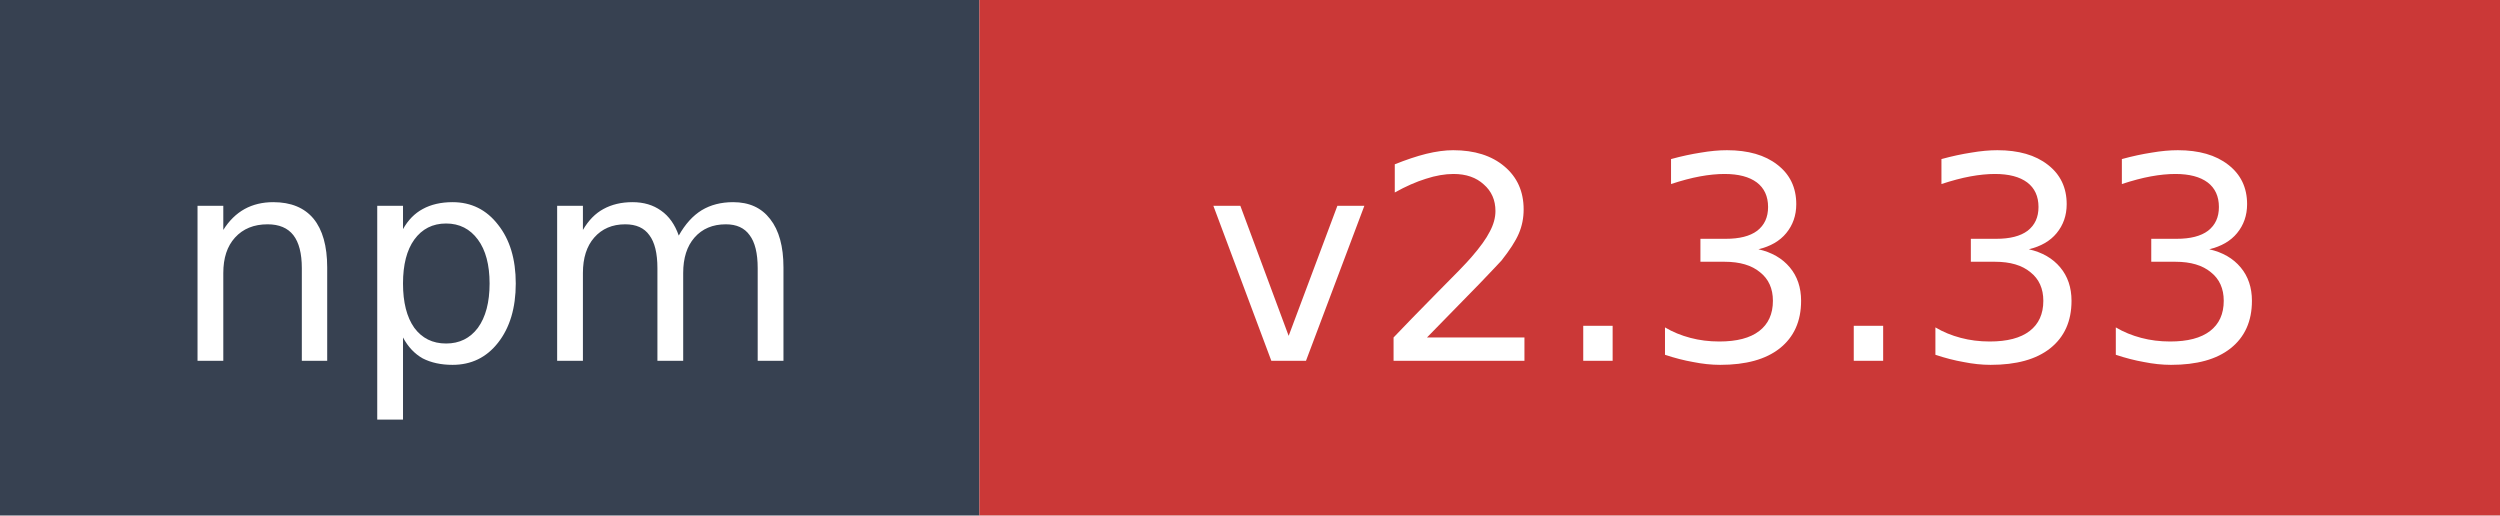
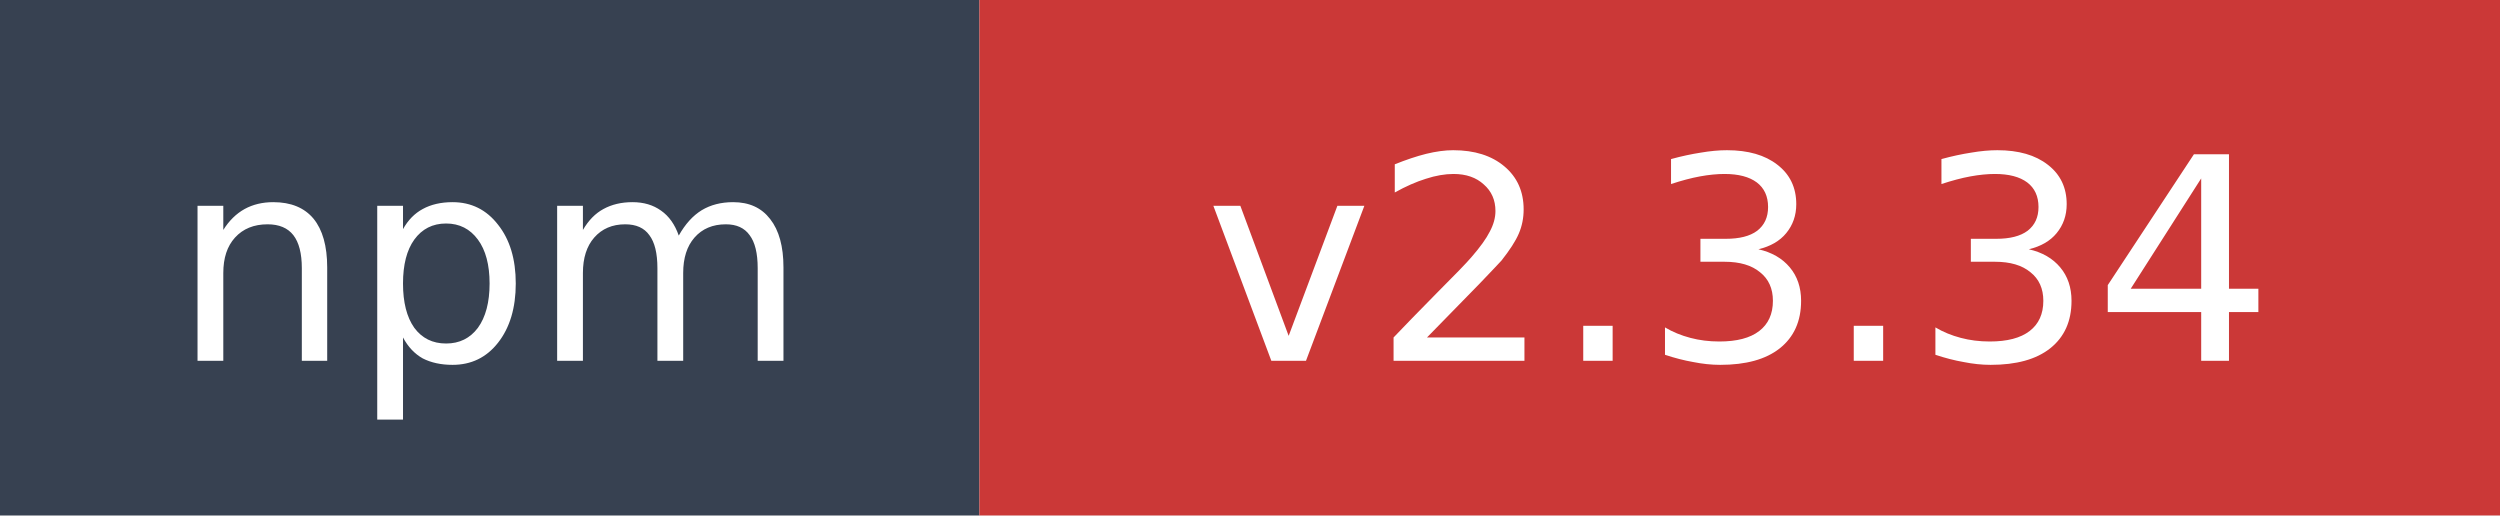
- <svg xmlns="http://www.w3.org/2000/svg" width="97" height="20" role="img" aria-label="npm: v2.3.33">
+ <svg xmlns="http://www.w3.org/2000/svg" width="97" height="20" role="img" aria-label="npm: v2.3.34">
  <rect width="38" height="20" fill="#374151" />
  <rect x="38" width="59" height="20" fill="#cb3837" />
  <text x="19" y="14" fill="#ffffff" font-family="Verdana,Geneva,DejaVu Sans,sans-serif" font-size="11" text-anchor="middle">npm</text>
-   <text x="67.5" y="14" fill="#ffffff" font-family="Verdana,Geneva,DejaVu Sans,sans-serif" font-size="11" text-anchor="middle">v2.3.33</text>
+   <text x="67.5" y="14" fill="#ffffff" font-family="Verdana,Geneva,DejaVu Sans,sans-serif" font-size="11" text-anchor="middle">v2.3.34</text>
</svg>
